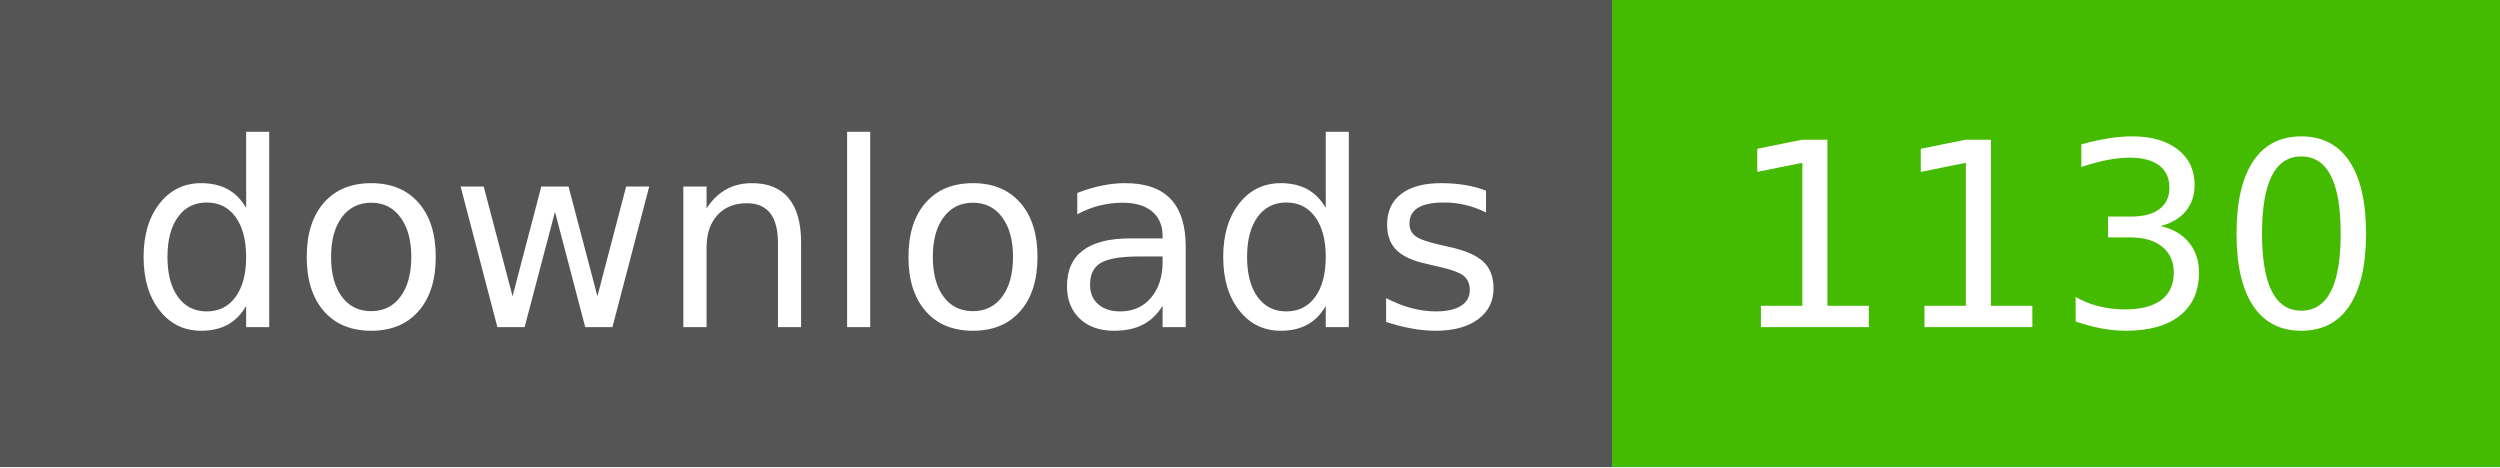
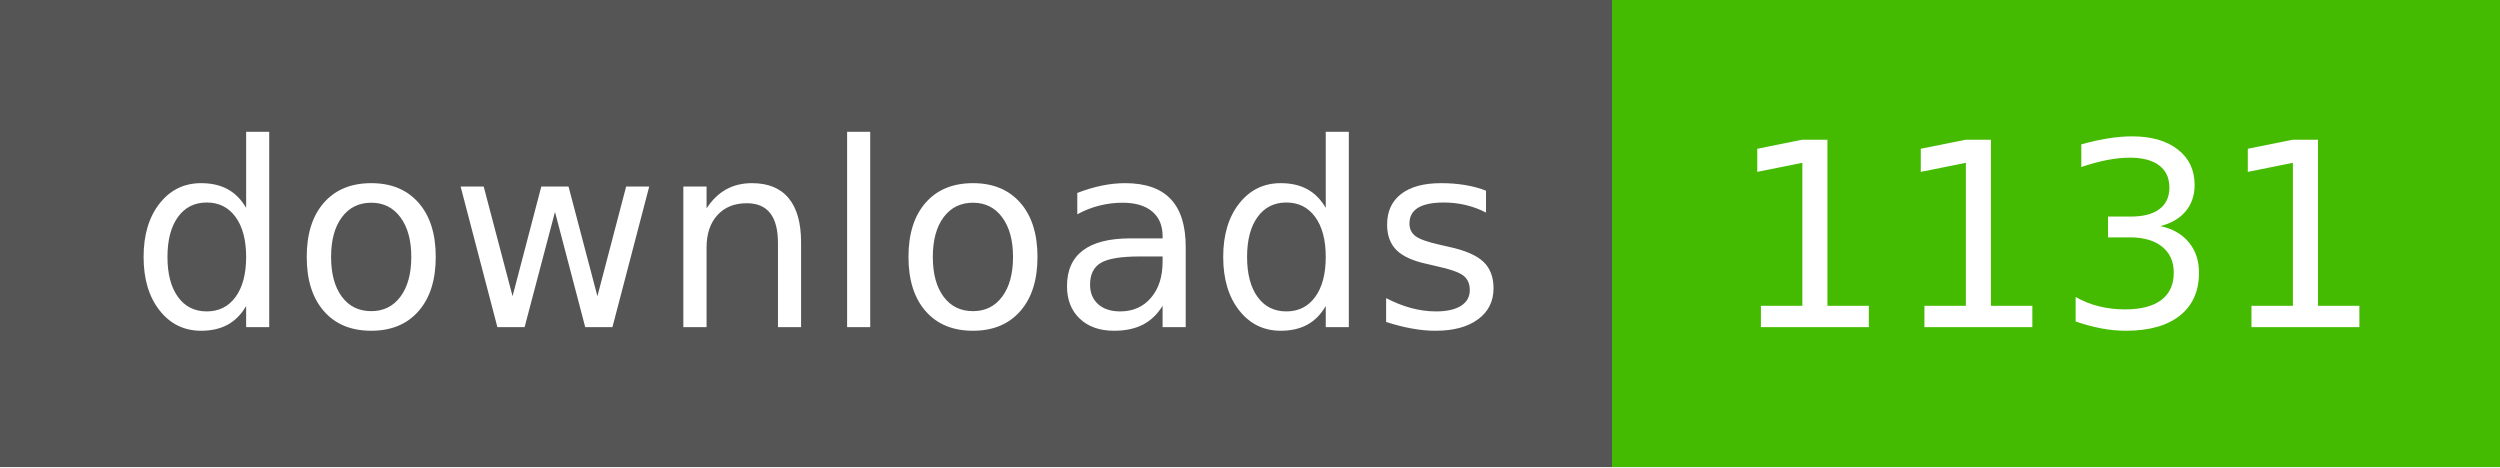
- <svg xmlns="http://www.w3.org/2000/svg" width="107" height="20" role="img" aria-label="downloads: 1130">
+ <svg xmlns="http://www.w3.org/2000/svg" width="107" height="20" role="img" aria-label="downloads: 1131">
  <g shape-rendering="crispEdges">
    <rect width="69" height="20" fill="#555" />
    <rect x="69" width="38" height="20" fill="#4b0" />
  </g>
  <g fill="#fff" text-anchor="middle" font-family="Verdana,Geneva,DejaVu Sans,sans-serif" text-rendering="geometricPrecision" font-size="110">
    <text x="350" y="140" textLength="590" transform="scale(.1)">downloads</text>
-     <text x="880" y="140" textLength="280" transform="scale(.1)">1130</text>
+     <text x="880" y="140" textLength="280" transform="scale(.1)">1131</text>
  </g>
</svg>
